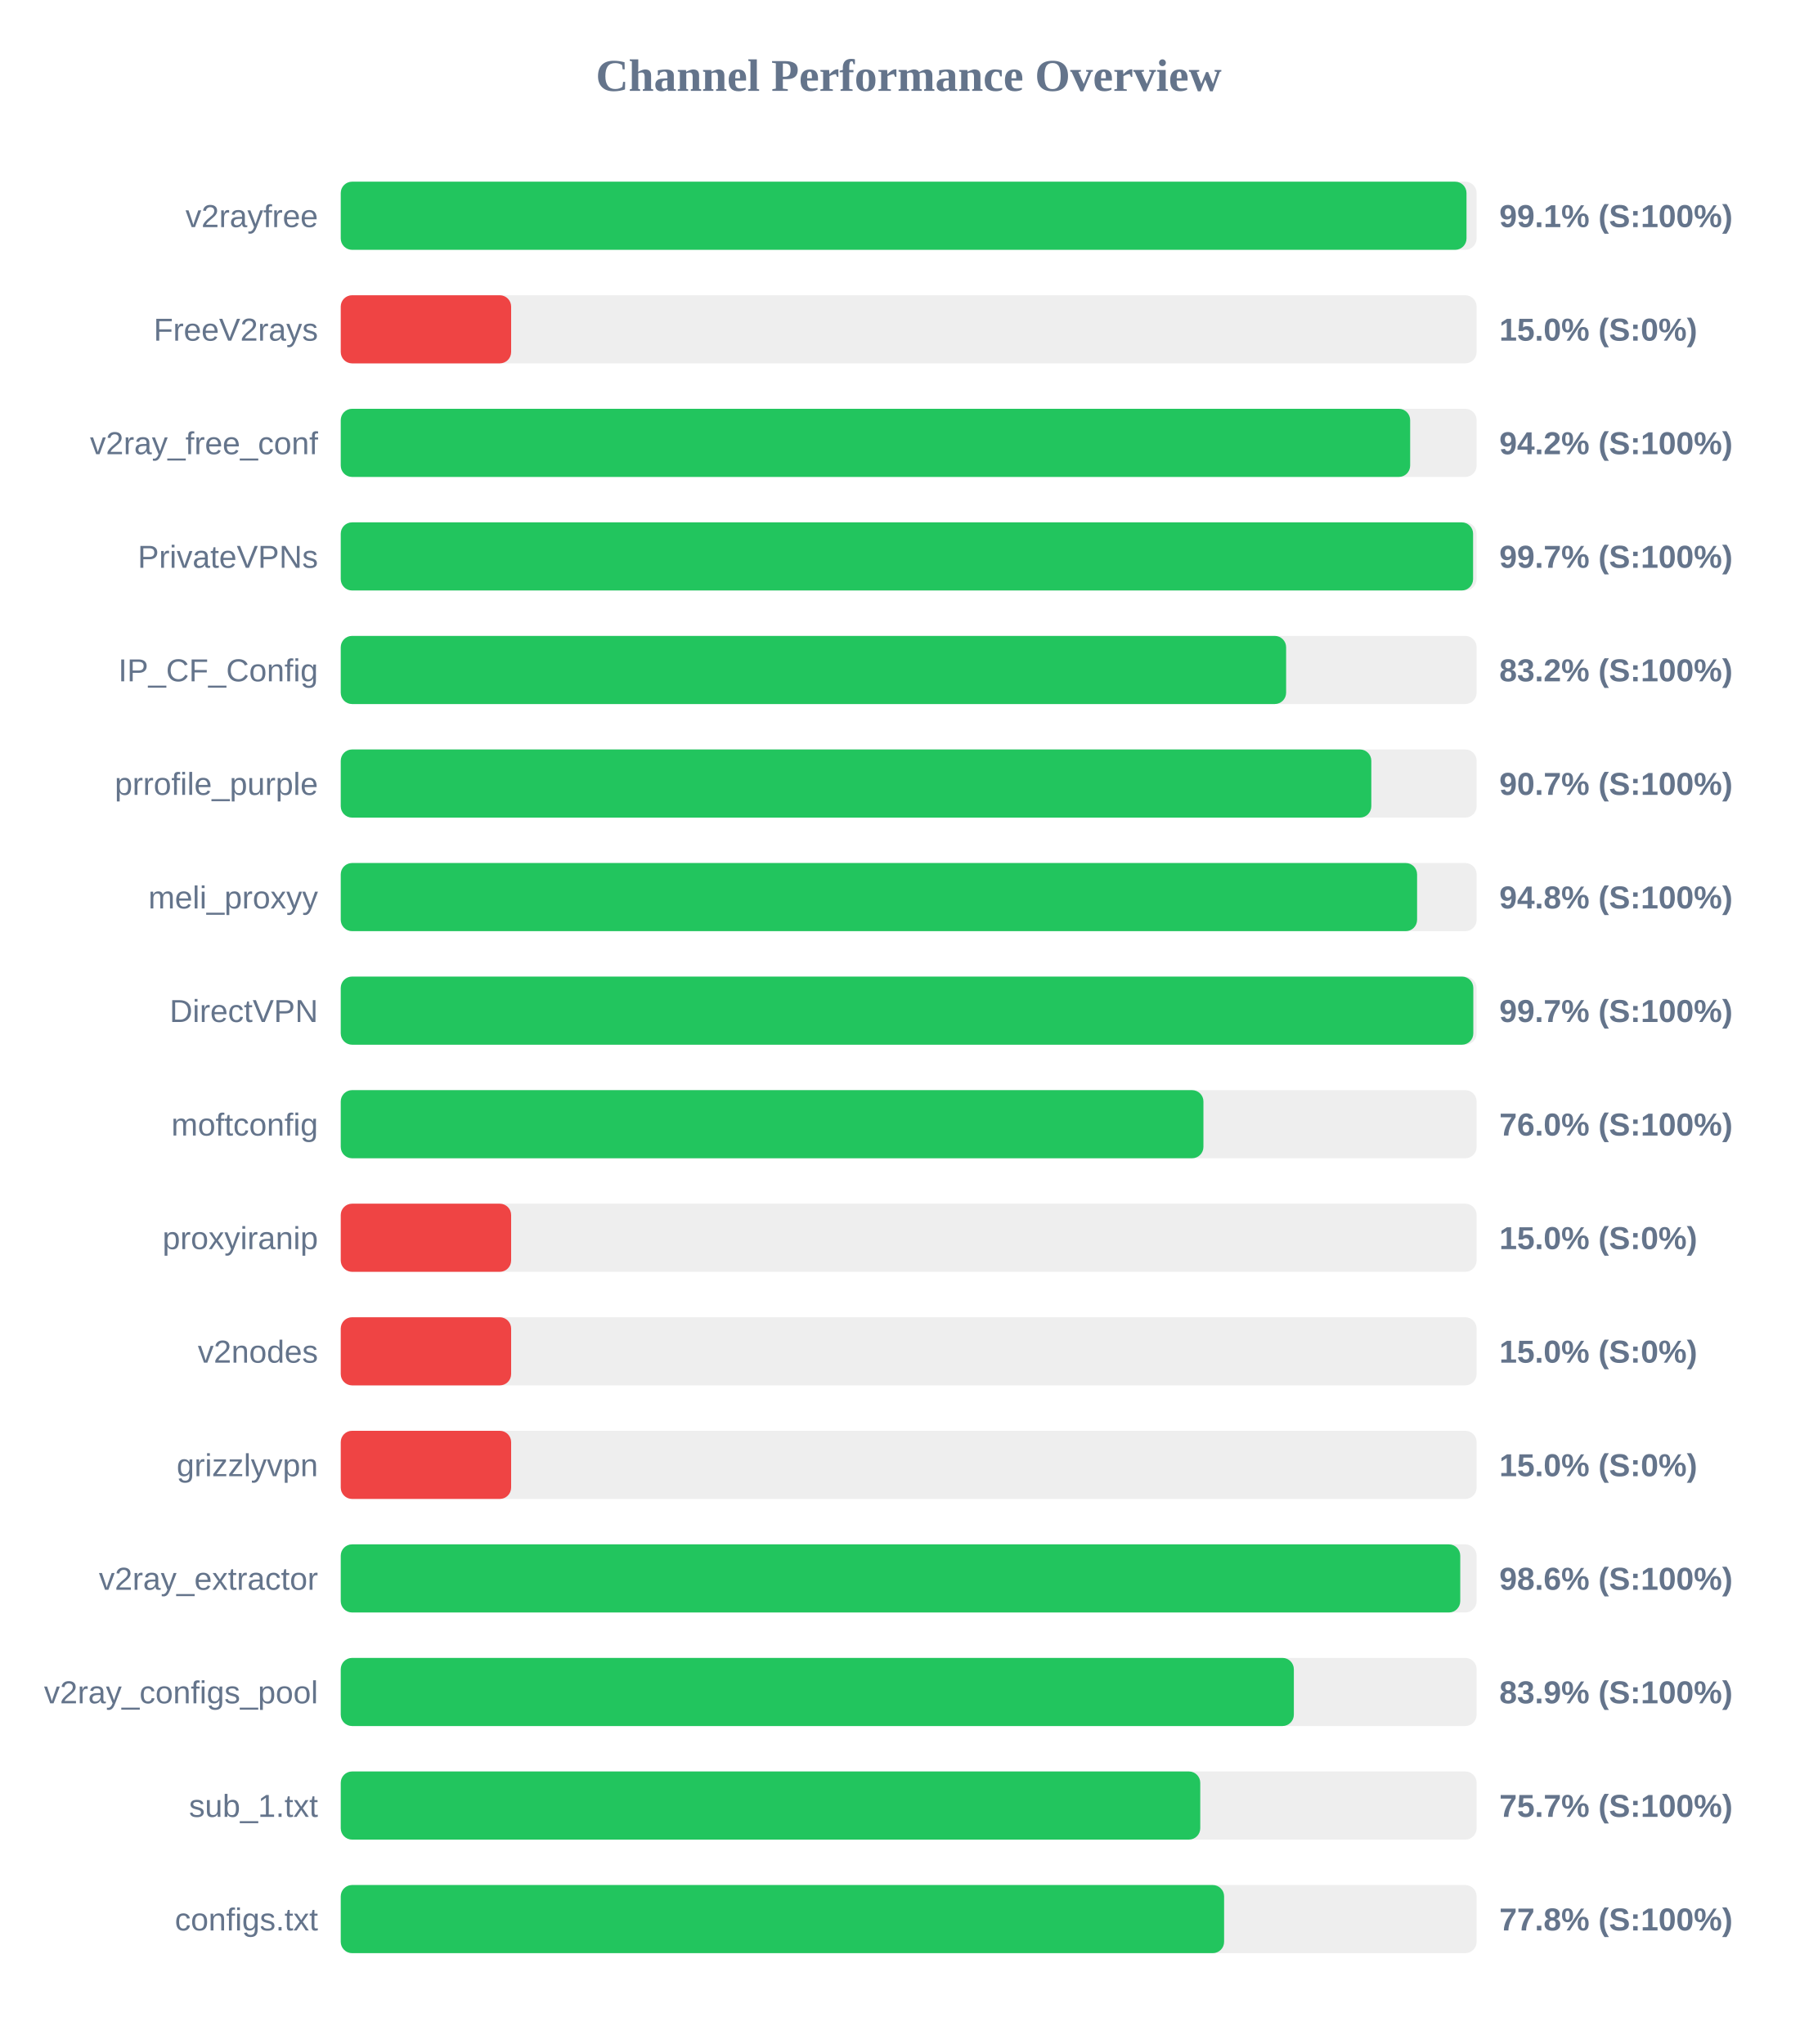
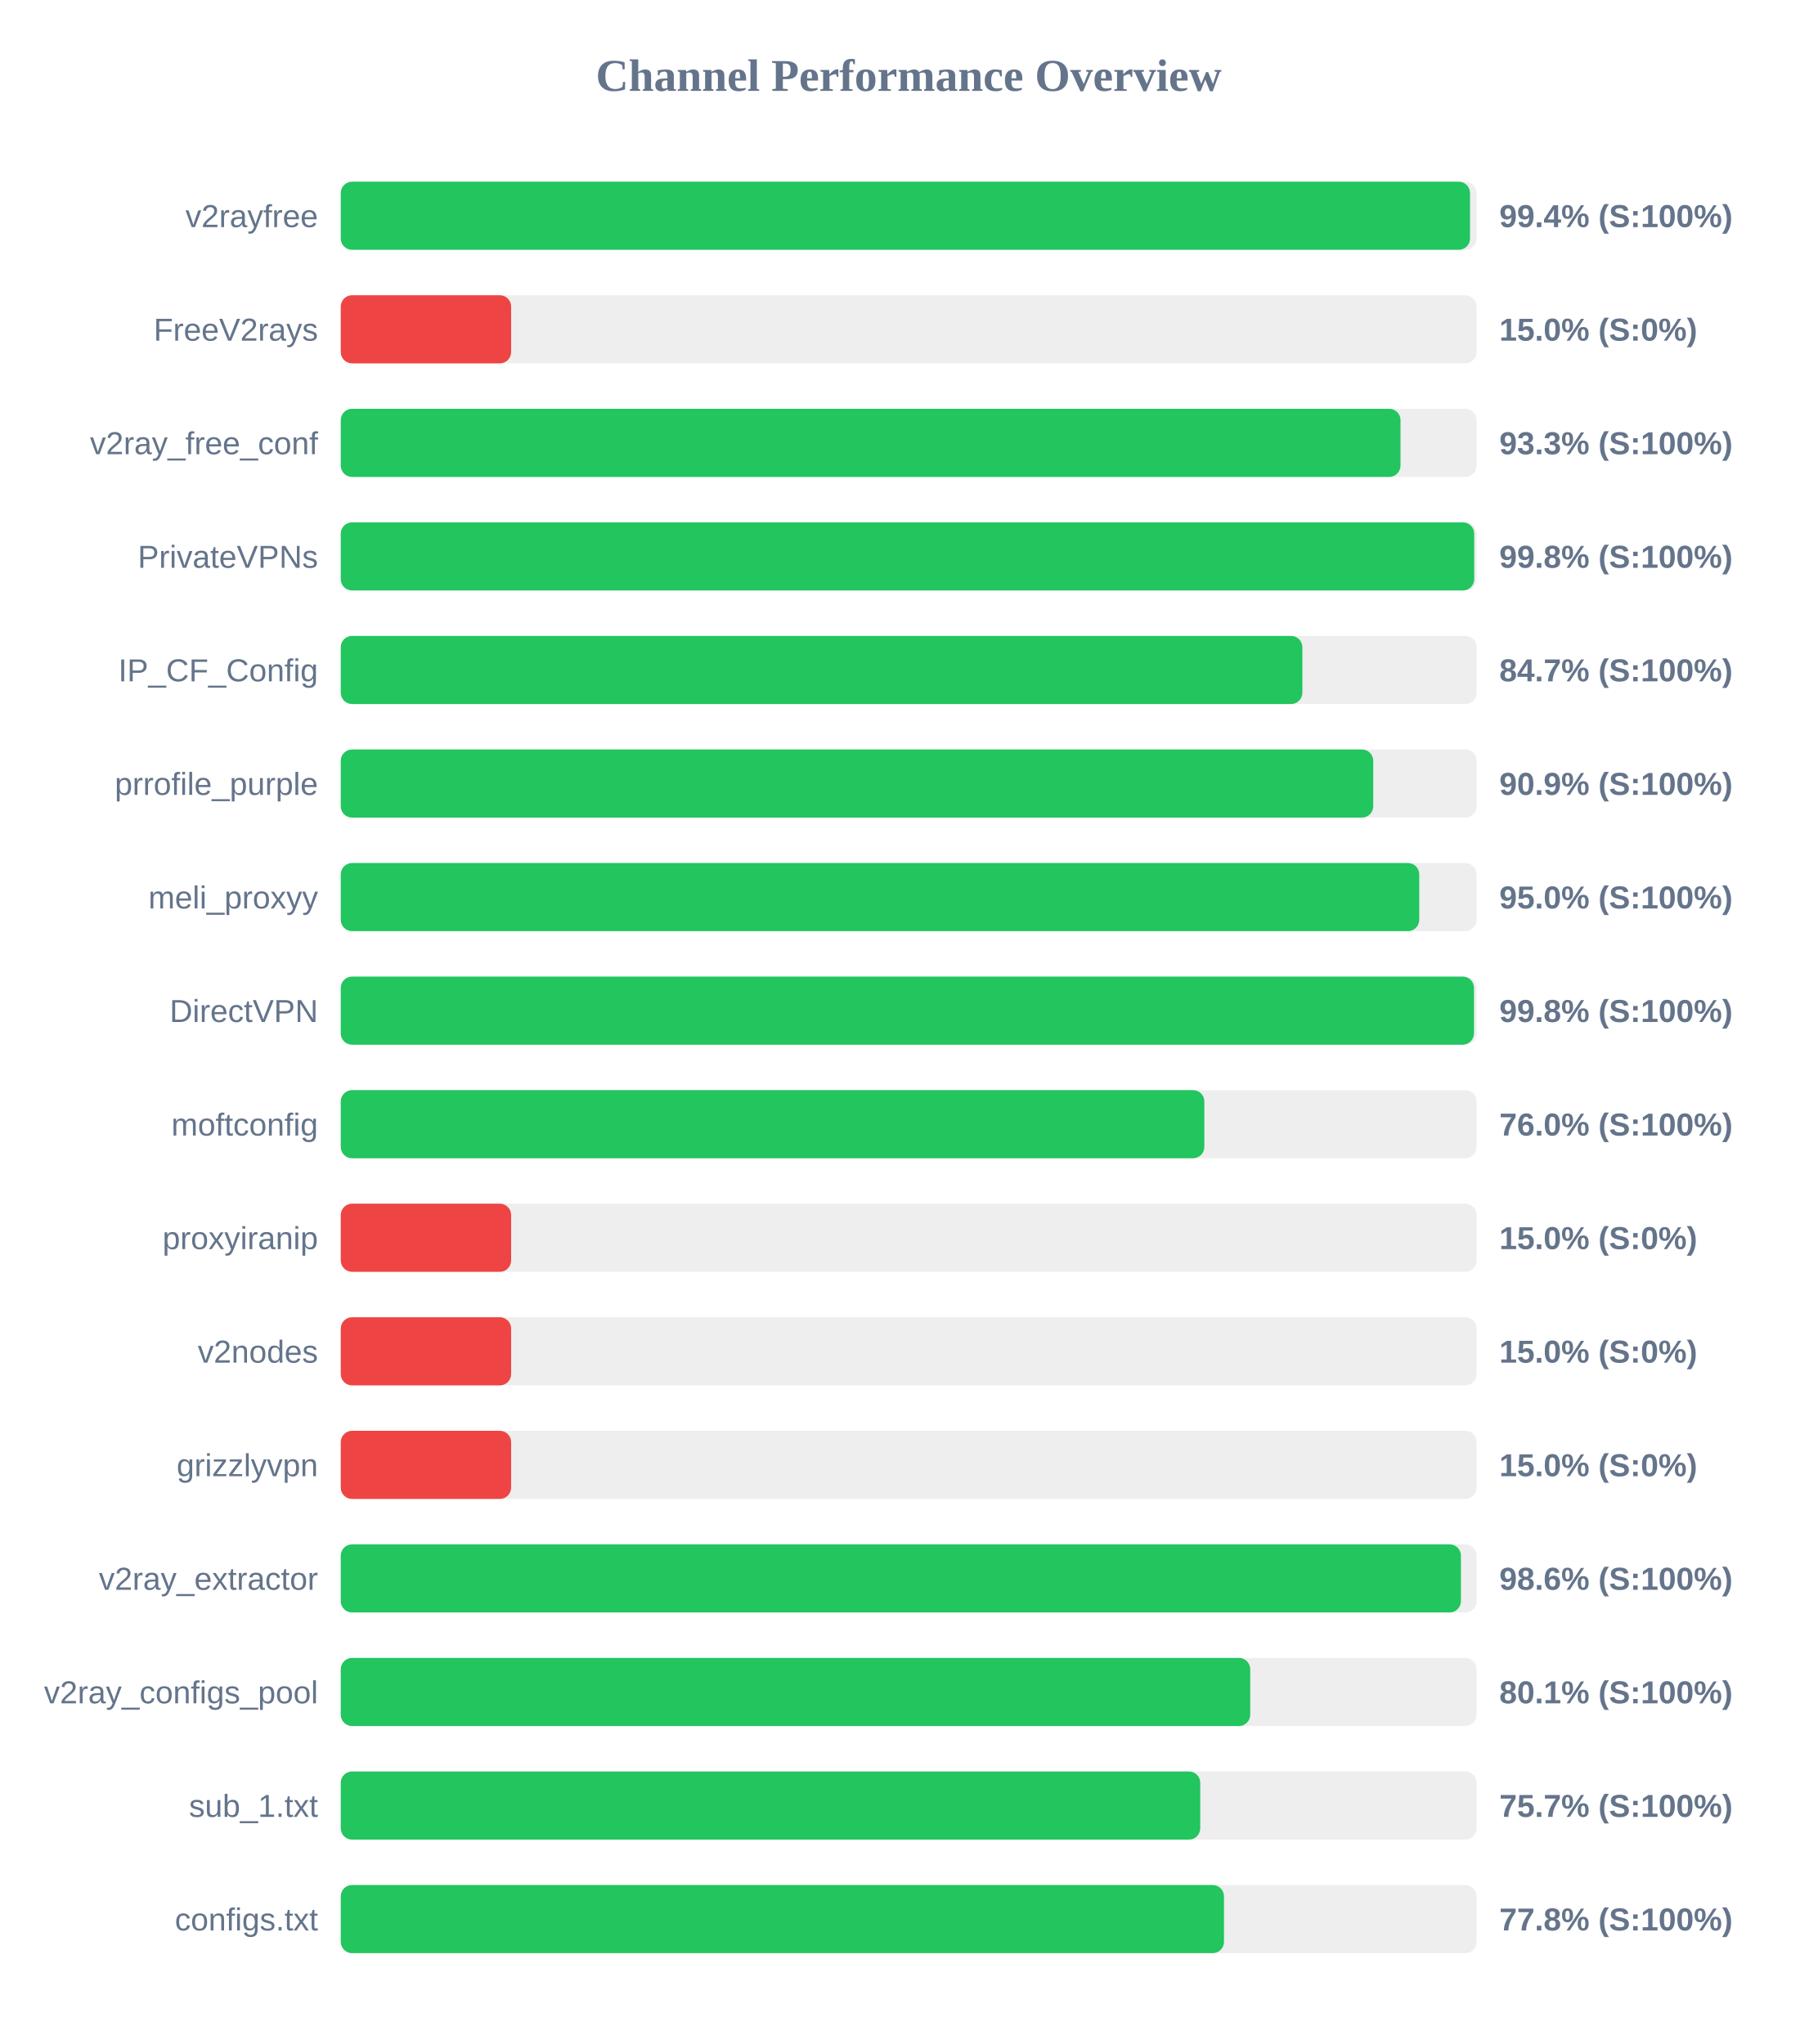
<svg xmlns="http://www.w3.org/2000/svg" width="800" height="900" version="1.1">
  <style>
        .row { font: 14px Arial; fill: #64748b; }
        .score { font: bold 14px Arial; fill: #64748b; }
    </style>
  <text x="400" y="40" text-anchor="middle" font-size="20px" font-weight="bold" fill="#64748b">Channel Performance Overview</text>
  <rect x="150" y="80" width="500" height="30" fill="#eee" rx="5" />
-   <rect x="150" y="80" width="495.55" height="30" fill="#22c55e" rx="5" />
+   <rect x="150" y="80" width="497.1" height="30" fill="#22c55e" rx="5" />
  <text x="140" y="100" text-anchor="end" class="row">v2rayfree</text>
-   <text x="660" y="100" text-anchor="start" class="score">99.1% (S:100%)</text>
+   <text x="660" y="100" text-anchor="start" class="score">99.4% (S:100%)</text>
  <rect x="150" y="130" width="500" height="30" fill="#eee" rx="5" />
  <rect x="150" y="130" width="75.0" height="30" fill="#ef4444" rx="5" />
  <text x="140" y="150" text-anchor="end" class="row">FreeV2rays</text>
  <text x="660" y="150" text-anchor="start" class="score">15.0% (S:0%)</text>
  <rect x="150" y="180" width="500" height="30" fill="#eee" rx="5" />
-   <rect x="150" y="180" width="470.75" height="30" fill="#22c55e" rx="5" />
+   <rect x="150" y="180" width="466.5" height="30" fill="#22c55e" rx="5" />
  <text x="140" y="200" text-anchor="end" class="row">v2ray_free_conf</text>
-   <text x="660" y="200" text-anchor="start" class="score">94.2% (S:100%)</text>
+   <text x="660" y="200" text-anchor="start" class="score">93.3% (S:100%)</text>
  <rect x="150" y="230" width="500" height="30" fill="#eee" rx="5" />
-   <rect x="150" y="230" width="498.45" height="30" fill="#22c55e" rx="5" />
+   <rect x="150" y="230" width="498.95" height="30" fill="#22c55e" rx="5" />
  <text x="140" y="250" text-anchor="end" class="row">PrivateVPNs</text>
-   <text x="660" y="250" text-anchor="start" class="score">99.7% (S:100%)</text>
+   <text x="660" y="250" text-anchor="start" class="score">99.8% (S:100%)</text>
  <rect x="150" y="280" width="500" height="30" fill="#eee" rx="5" />
-   <rect x="150" y="280" width="416.15" height="30" fill="#22c55e" rx="5" />
+   <rect x="150" y="280" width="423.3" height="30" fill="#22c55e" rx="5" />
  <text x="140" y="300" text-anchor="end" class="row">IP_CF_Config</text>
-   <text x="660" y="300" text-anchor="start" class="score">83.2% (S:100%)</text>
+   <text x="660" y="300" text-anchor="start" class="score">84.7% (S:100%)</text>
  <rect x="150" y="330" width="500" height="30" fill="#eee" rx="5" />
-   <rect x="150" y="330" width="453.65" height="30" fill="#22c55e" rx="5" />
+   <rect x="150" y="330" width="454.5" height="30" fill="#22c55e" rx="5" />
  <text x="140" y="350" text-anchor="end" class="row">prrofile_purple</text>
-   <text x="660" y="350" text-anchor="start" class="score">90.7% (S:100%)</text>
+   <text x="660" y="350" text-anchor="start" class="score">90.9% (S:100%)</text>
  <rect x="150" y="380" width="500" height="30" fill="#eee" rx="5" />
-   <rect x="150" y="380" width="473.8" height="30" fill="#22c55e" rx="5" />
+   <rect x="150" y="380" width="474.75" height="30" fill="#22c55e" rx="5" />
  <text x="140" y="400" text-anchor="end" class="row">meli_proxyy</text>
-   <text x="660" y="400" text-anchor="start" class="score">94.8% (S:100%)</text>
+   <text x="660" y="400" text-anchor="start" class="score">95.0% (S:100%)</text>
  <rect x="150" y="430" width="500" height="30" fill="#eee" rx="5" />
-   <rect x="150" y="430" width="498.55" height="30" fill="#22c55e" rx="5" />
+   <rect x="150" y="430" width="498.85" height="30" fill="#22c55e" rx="5" />
  <text x="140" y="450" text-anchor="end" class="row">DirectVPN</text>
-   <text x="660" y="450" text-anchor="start" class="score">99.7% (S:100%)</text>
+   <text x="660" y="450" text-anchor="start" class="score">99.8% (S:100%)</text>
  <rect x="150" y="480" width="500" height="30" fill="#eee" rx="5" />
-   <rect x="150" y="480" width="379.75" height="30" fill="#22c55e" rx="5" />
+   <rect x="150" y="480" width="380.15" height="30" fill="#22c55e" rx="5" />
  <text x="140" y="500" text-anchor="end" class="row">moftconfig</text>
  <text x="660" y="500" text-anchor="start" class="score">76.0% (S:100%)</text>
  <rect x="150" y="530" width="500" height="30" fill="#eee" rx="5" />
  <rect x="150" y="530" width="75.0" height="30" fill="#ef4444" rx="5" />
  <text x="140" y="550" text-anchor="end" class="row">proxyiranip</text>
  <text x="660" y="550" text-anchor="start" class="score">15.0% (S:0%)</text>
  <rect x="150" y="580" width="500" height="30" fill="#eee" rx="5" />
  <rect x="150" y="580" width="75.0" height="30" fill="#ef4444" rx="5" />
  <text x="140" y="600" text-anchor="end" class="row">v2nodes</text>
  <text x="660" y="600" text-anchor="start" class="score">15.0% (S:0%)</text>
  <rect x="150" y="630" width="500" height="30" fill="#eee" rx="5" />
  <rect x="150" y="630" width="75.0" height="30" fill="#ef4444" rx="5" />
  <text x="140" y="650" text-anchor="end" class="row">grizzlyvpn</text>
  <text x="660" y="650" text-anchor="start" class="score">15.0% (S:0%)</text>
  <rect x="150" y="680" width="500" height="30" fill="#eee" rx="5" />
-   <rect x="150" y="680" width="492.8" height="30" fill="#22c55e" rx="5" />
+   <rect x="150" y="680" width="493.1" height="30" fill="#22c55e" rx="5" />
  <text x="140" y="700" text-anchor="end" class="row">v2ray_extractor</text>
  <text x="660" y="700" text-anchor="start" class="score">98.6% (S:100%)</text>
  <rect x="150" y="730" width="500" height="30" fill="#eee" rx="5" />
-   <rect x="150" y="730" width="419.55" height="30" fill="#22c55e" rx="5" />
+   <rect x="150" y="730" width="400.35" height="30" fill="#22c55e" rx="5" />
  <text x="140" y="750" text-anchor="end" class="row">v2ray_configs_pool</text>
-   <text x="660" y="750" text-anchor="start" class="score">83.9% (S:100%)</text>
+   <text x="660" y="750" text-anchor="start" class="score">80.1% (S:100%)</text>
  <rect x="150" y="780" width="500" height="30" fill="#eee" rx="5" />
  <rect x="150" y="780" width="378.35" height="30" fill="#22c55e" rx="5" />
  <text x="140" y="800" text-anchor="end" class="row">sub_1.txt</text>
  <text x="660" y="800" text-anchor="start" class="score">75.7% (S:100%)</text>
  <rect x="150" y="830" width="500" height="30" fill="#eee" rx="5" />
-   <rect x="150" y="830" width="388.85" height="30" fill="#22c55e" rx="5" />
+   <rect x="150" y="830" width="388.8" height="30" fill="#22c55e" rx="5" />
  <text x="140" y="850" text-anchor="end" class="row">configs.txt</text>
  <text x="660" y="850" text-anchor="start" class="score">77.8% (S:100%)</text>
</svg>
